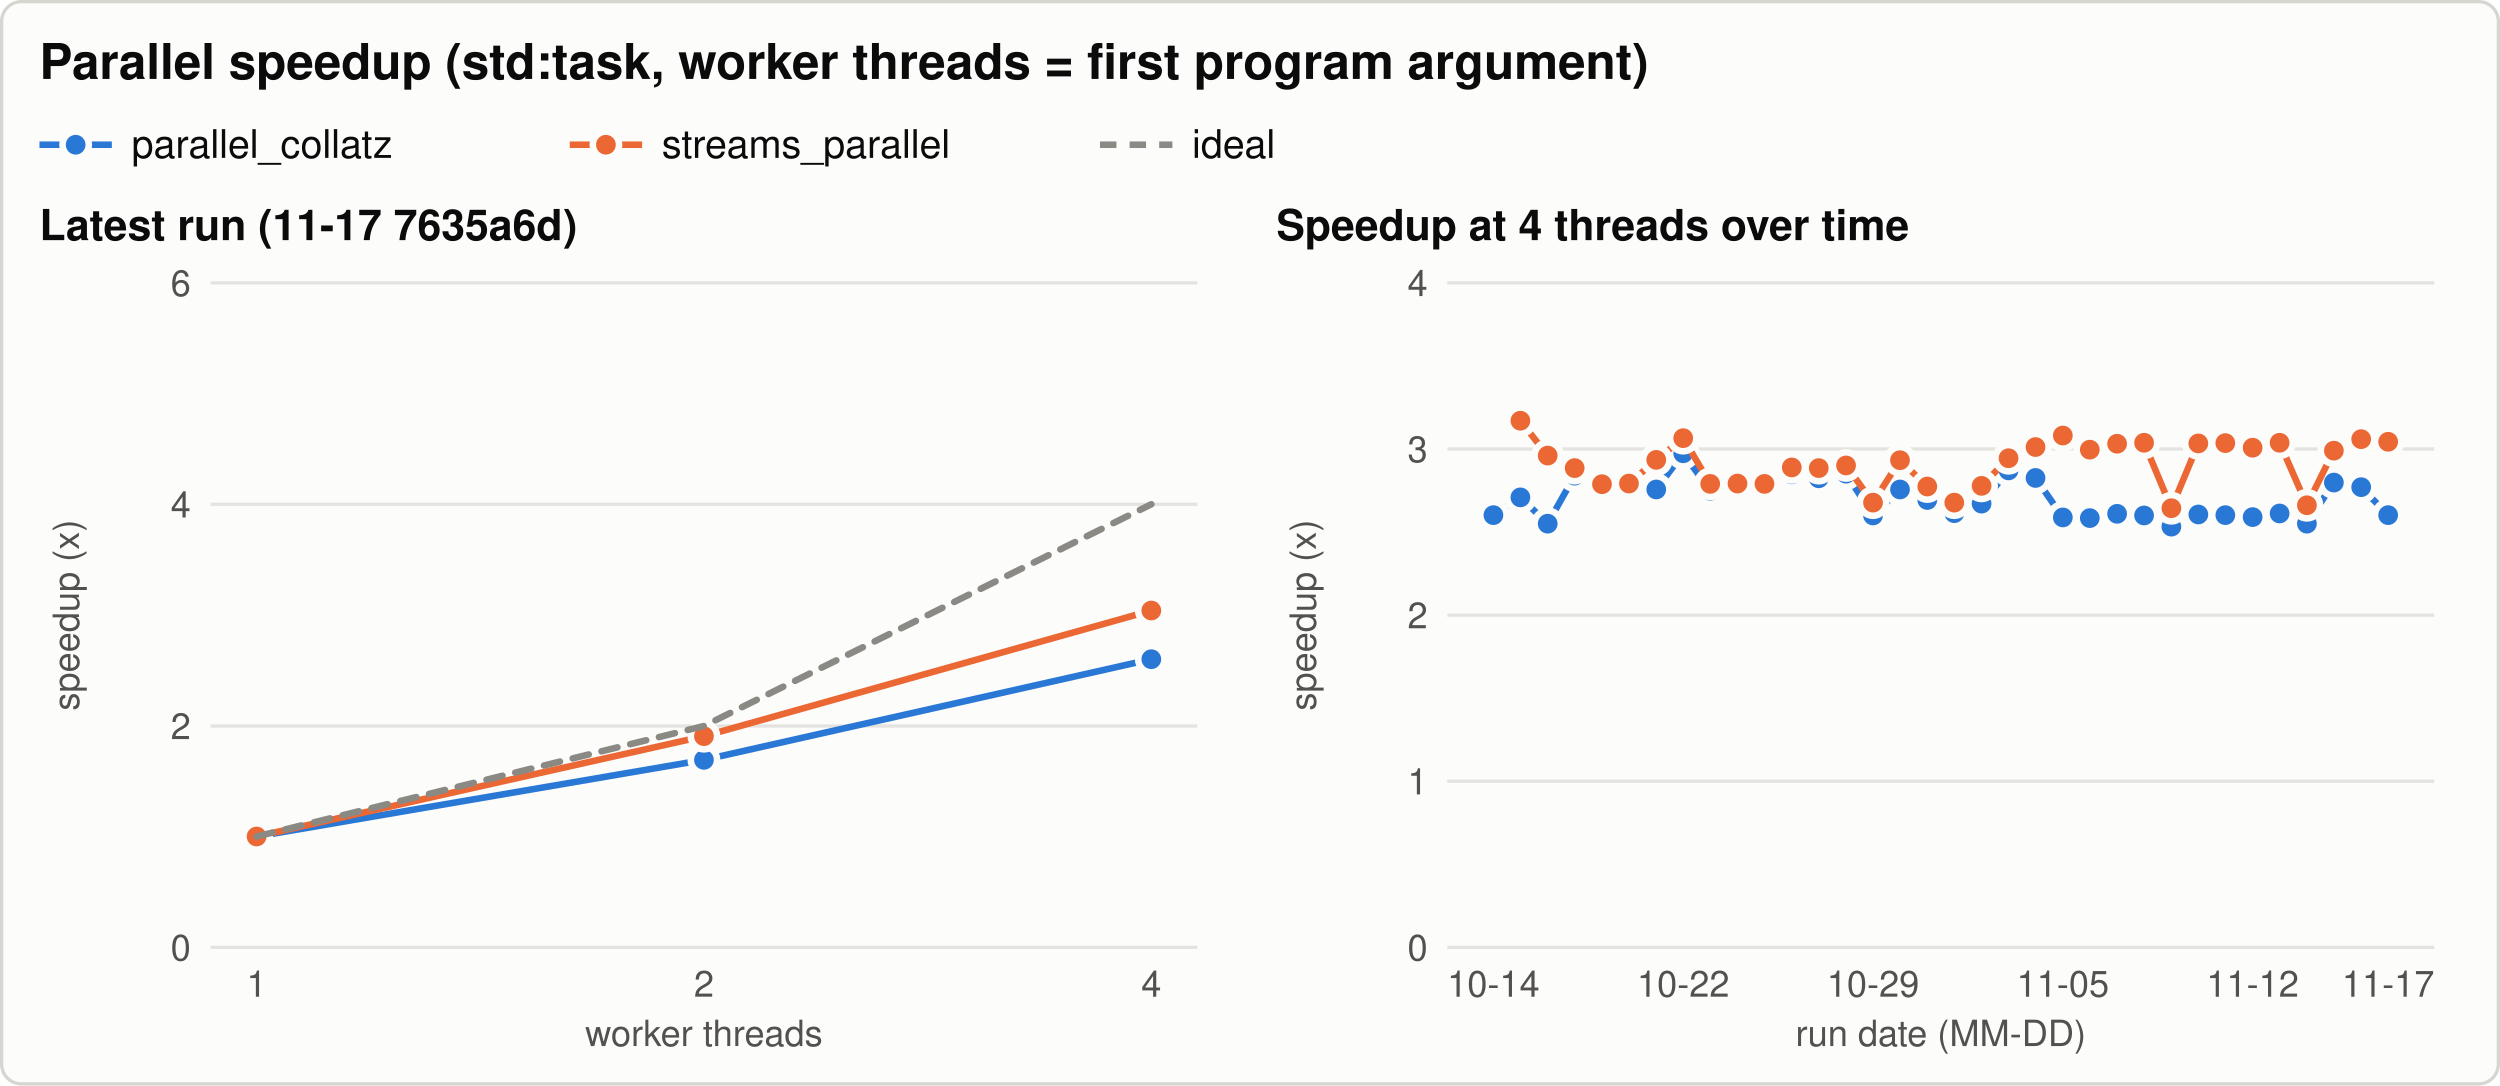
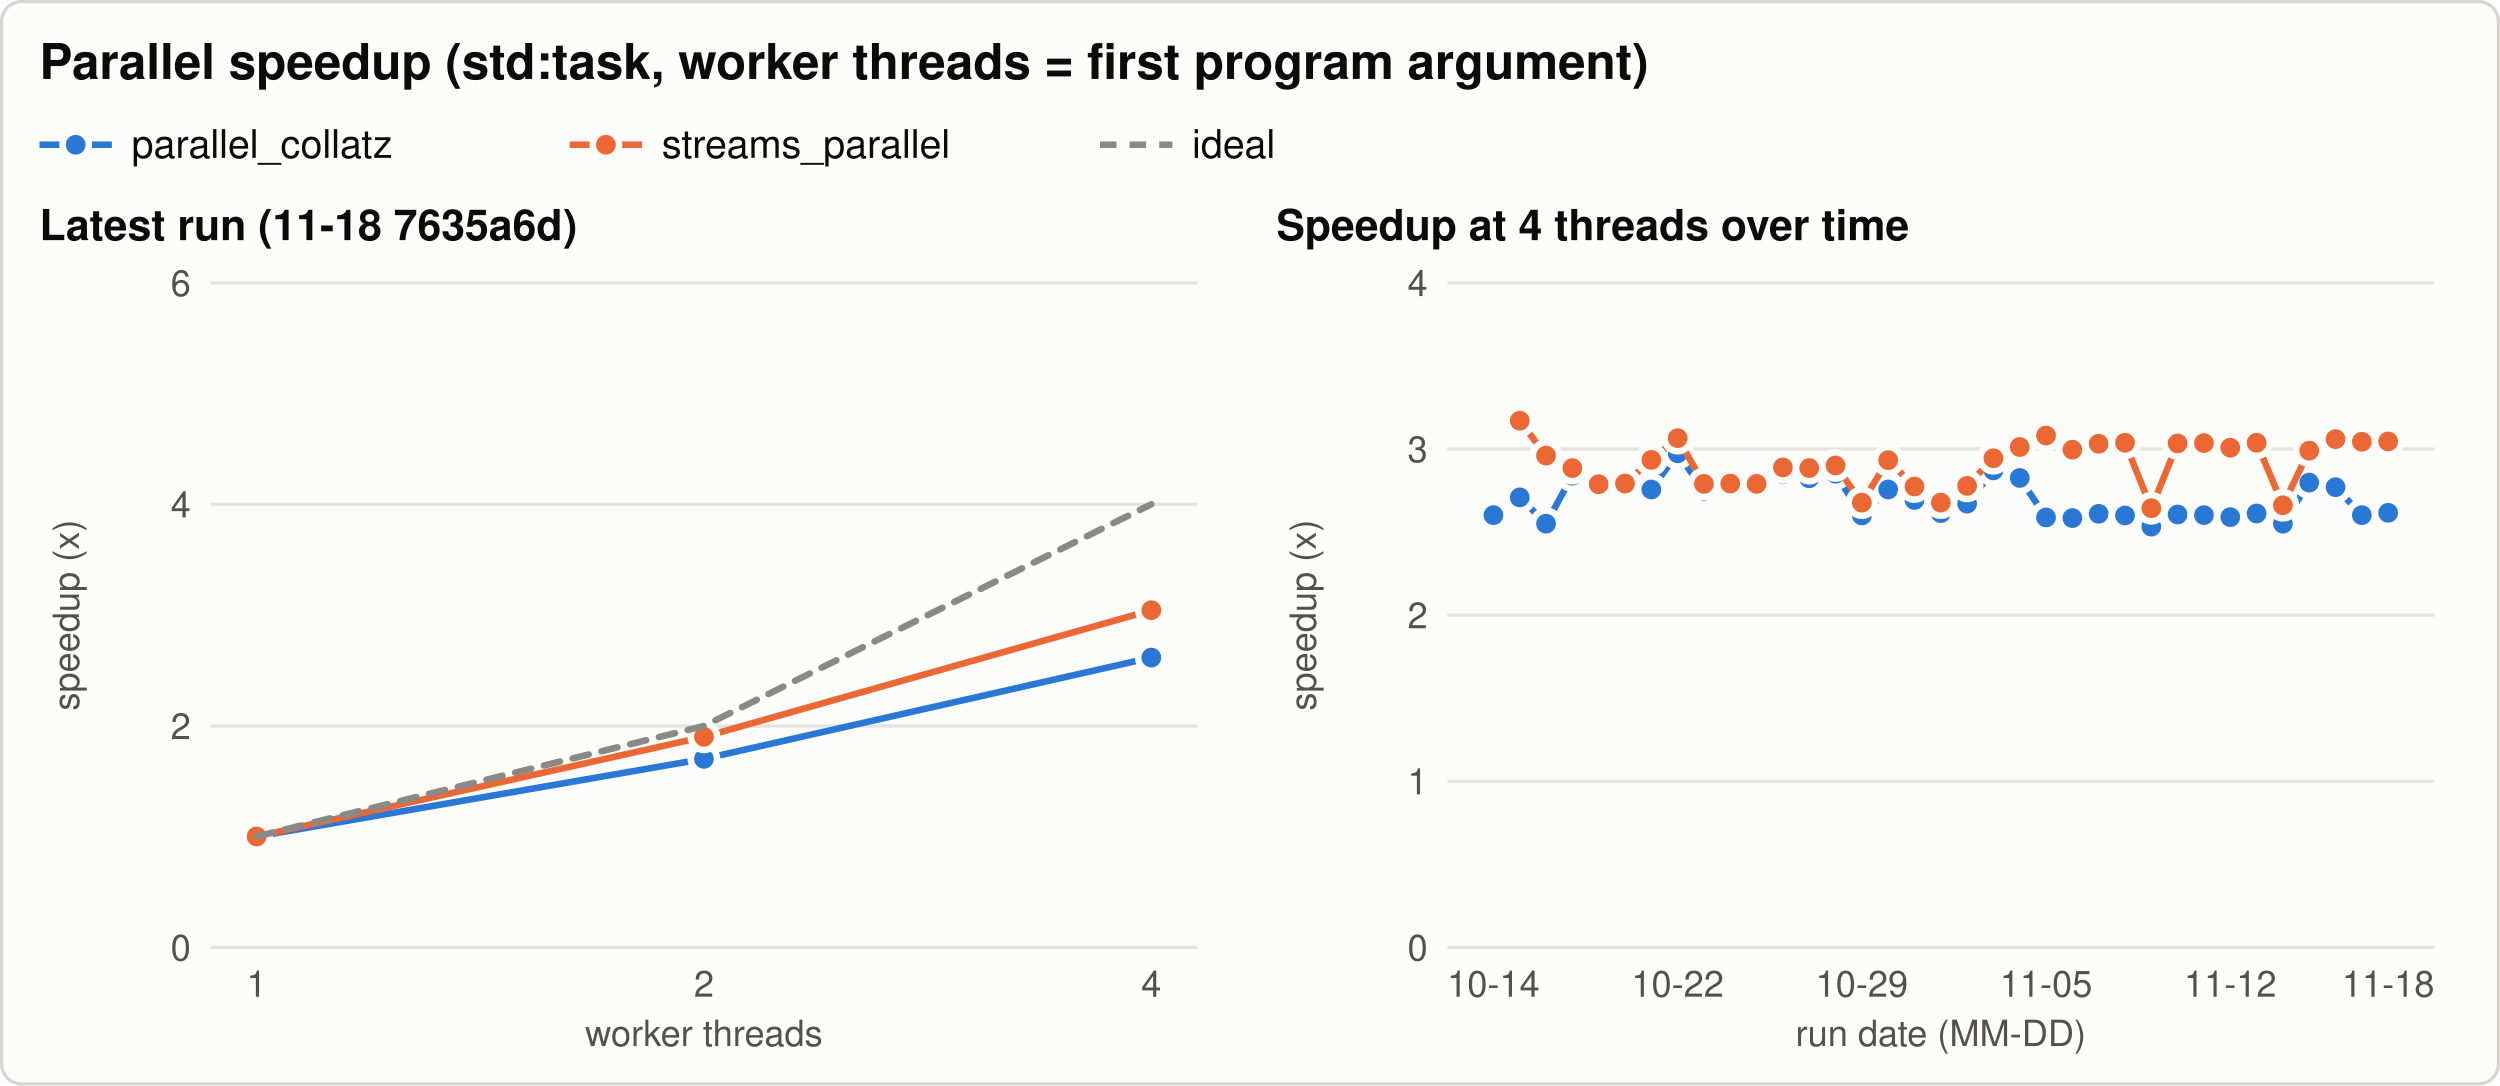
<svg xmlns="http://www.w3.org/2000/svg" width="760" height="330" viewBox="0 0 760 330" role="img" aria-labelledby="title desc">
  <style>svg{color-scheme:light}.bg{fill:#fcfcfb;stroke:#d6d5d0}.t{fill:#0b0b0b}.t2{fill:#52514e}.grid{stroke:#e4e3df}.ref{stroke:#8a8984}.s1{stroke:#2a78d6;fill:#2a78d6}.s2{stroke:#eb6834;fill:#eb6834}.s3{stroke:#1baf7a;fill:#1baf7a}.ring{stroke:#fcfcfb} text{font-family:-apple-system, 'Segoe UI', Helvetica, Arial, sans-serif}@media (prefers-color-scheme: dark){svg{color-scheme:dark}.bg{fill:#1a1a19;stroke:#3a3a37}.t{fill:#f0efec}.t2{fill:#c3c2b7}.grid{stroke:#2f2f2c}.ref{stroke:#8a8984}.s1{stroke:#3987e5;fill:#3987e5}.s2{stroke:#d95926;fill:#d95926}.s3{stroke:#199e70;fill:#199e70}.ring{stroke:#1a1a19}}</style>
  <rect class="bg" x="0.5" y="0.5" width="759" height="329" rx="6" stroke-width="1" />
  <text class="t" x="12.0" y="24.0" font-size="15" text-anchor="start" font-weight="600">Parallel speedup (std:task, worker threads = first program argument)</text>
  <line class="s1" x1="12.0" y1="44.0" x2="34.0" y2="44.0" stroke-width="2" />
  <circle class="s1 ring" cx="23.0" cy="44.0" r="4" stroke-width="2" />
  <text class="t" x="40.0" y="48.0" font-size="12" text-anchor="start" font-weight="normal">parallel_collatz</text>
  <line class="s2" x1="173.2" y1="44.0" x2="195.2" y2="44.0" stroke-width="2" />
  <circle class="s2 ring" cx="184.2" cy="44.0" r="4" stroke-width="2" />
  <text class="t" x="201.2" y="48.0" font-size="12" text-anchor="start" font-weight="normal">streams_parallel</text>
  <line class="ref" x1="334.4" y1="44.0" x2="356.4" y2="44.0" stroke-width="2" stroke-dasharray="5 4" />
  <text class="t" x="362.4" y="48.0" font-size="12" text-anchor="start" font-weight="normal">ideal</text>
-   <text class="t" x="12.0" y="73.0" font-size="13" text-anchor="start" font-weight="600">Latest run (11-17 7635a6d)</text>
+   <text class="t" x="12.0" y="73.0" font-size="13" text-anchor="start" font-weight="600">Latest run (11-18 7635a6d)</text>
  <line class="grid" x1="64.0" y1="288.0" x2="364.0" y2="288.0" stroke-width="1" />
  <text class="t2" x="58.0" y="292.0" font-size="11" text-anchor="end" font-weight="normal">0</text>
  <line class="grid" x1="64.0" y1="220.7" x2="364.0" y2="220.7" stroke-width="1" />
  <text class="t2" x="58.0" y="224.7" font-size="11" text-anchor="end" font-weight="normal">2</text>
  <line class="grid" x1="64.0" y1="153.3" x2="364.0" y2="153.3" stroke-width="1" />
  <text class="t2" x="58.0" y="157.3" font-size="11" text-anchor="end" font-weight="normal">4</text>
  <line class="grid" x1="64.0" y1="86.0" x2="364.0" y2="86.0" stroke-width="1" />
  <text class="t2" x="58.0" y="90.0" font-size="11" text-anchor="end" font-weight="normal">6</text>
  <text class="t2" x="24.0" y="187.0" font-size="11" text-anchor="middle" font-weight="normal" transform="rotate(-90 24.0 187.0)">speedup (x)</text>
  <text class="t2" x="78.0" y="303.0" font-size="11" text-anchor="middle" font-weight="normal">1</text>
  <text class="t2" x="214.0" y="303.0" font-size="11" text-anchor="middle" font-weight="normal">2</text>
  <text class="t2" x="350.0" y="303.0" font-size="11" text-anchor="middle" font-weight="normal">4</text>
  <text class="t2" x="214.0" y="318.0" font-size="11" text-anchor="middle" font-weight="normal">worker threads</text>
-   <path class="s1" d="M78.0,254.3 L214.0,231.0 L350.0,200.4" style="fill:none" stroke-width="2" stroke-linejoin="round" stroke-linecap="round" />
+   <path class="s1" d="M78.0,254.3 L214.0,230.7 L350.0,199.9" style="fill:none" stroke-width="2" stroke-linejoin="round" stroke-linecap="round" />
  <circle class="s1 ring" cx="78.0" cy="254.3" r="4" stroke-width="2" />
-   <circle class="s1 ring" cx="214.0" cy="231.0" r="4" stroke-width="2" />
-   <circle class="s1 ring" cx="350.0" cy="200.4" r="4" stroke-width="2" />
-   <path class="s2" d="M78.0,254.3 L214.0,223.8 L350.0,185.6" style="fill:none" stroke-width="2" stroke-linejoin="round" stroke-linecap="round" />
+   <circle class="s1 ring" cx="214.0" cy="230.7" r="4" stroke-width="2" />
+   <circle class="s1 ring" cx="350.0" cy="199.9" r="4" stroke-width="2" />
+   <path class="s2" d="M78.0,254.3 L214.0,224.0 L350.0,185.5" style="fill:none" stroke-width="2" stroke-linejoin="round" stroke-linecap="round" />
  <circle class="s2 ring" cx="78.0" cy="254.3" r="4" stroke-width="2" />
-   <circle class="s2 ring" cx="214.0" cy="223.8" r="4" stroke-width="2" />
-   <circle class="s2 ring" cx="350.0" cy="185.6" r="4" stroke-width="2" />
+   <circle class="s2 ring" cx="214.0" cy="224.0" r="4" stroke-width="2" />
+   <circle class="s2 ring" cx="350.0" cy="185.5" r="4" stroke-width="2" />
  <path class="ref" d="M78.0,254.3 L214.0,220.7 L350.0,153.3" style="fill:none" stroke-width="2" stroke-linejoin="round" stroke-linecap="round" stroke-dasharray="5 4" />
  <text class="t" x="388.0" y="73.0" font-size="13" text-anchor="start" font-weight="600">Speedup at 4 threads over time</text>
  <line class="grid" x1="440.0" y1="288.0" x2="740.0" y2="288.0" stroke-width="1" />
  <text class="t2" x="434.0" y="292.0" font-size="11" text-anchor="end" font-weight="normal">0</text>
  <line class="grid" x1="440.0" y1="237.5" x2="740.0" y2="237.5" stroke-width="1" />
  <text class="t2" x="434.0" y="241.5" font-size="11" text-anchor="end" font-weight="normal">1</text>
  <line class="grid" x1="440.0" y1="187.0" x2="740.0" y2="187.0" stroke-width="1" />
  <text class="t2" x="434.0" y="191.0" font-size="11" text-anchor="end" font-weight="normal">2</text>
  <line class="grid" x1="440.0" y1="136.5" x2="740.0" y2="136.5" stroke-width="1" />
  <text class="t2" x="434.0" y="140.5" font-size="11" text-anchor="end" font-weight="normal">3</text>
  <line class="grid" x1="440.0" y1="86.0" x2="740.0" y2="86.0" stroke-width="1" />
  <text class="t2" x="434.0" y="90.0" font-size="11" text-anchor="end" font-weight="normal">4</text>
  <text class="t2" x="400.0" y="187.0" font-size="11" text-anchor="middle" font-weight="normal" transform="rotate(-90 400.0 187.0)">speedup (x)</text>
  <text class="t2" x="454.0" y="303.0" font-size="11" text-anchor="middle" font-weight="normal">10-14</text>
-   <text class="t2" x="511.7" y="303.0" font-size="11" text-anchor="middle" font-weight="normal">10-22</text>
-   <text class="t2" x="569.4" y="303.0" font-size="11" text-anchor="middle" font-weight="normal">10-29</text>
-   <text class="t2" x="627.1" y="303.0" font-size="11" text-anchor="middle" font-weight="normal">11-05</text>
-   <text class="t2" x="684.8" y="303.0" font-size="11" text-anchor="middle" font-weight="normal">11-12</text>
-   <text class="t2" x="726.0" y="303.0" font-size="11" text-anchor="middle" font-weight="normal">11-17</text>
+   <text class="t2" x="510.0" y="303.0" font-size="11" text-anchor="middle" font-weight="normal">10-22</text>
+   <text class="t2" x="566.0" y="303.0" font-size="11" text-anchor="middle" font-weight="normal">10-29</text>
+   <text class="t2" x="622.0" y="303.0" font-size="11" text-anchor="middle" font-weight="normal">11-05</text>
+   <text class="t2" x="678.0" y="303.0" font-size="11" text-anchor="middle" font-weight="normal">11-12</text>
+   <text class="t2" x="726.0" y="303.0" font-size="11" text-anchor="middle" font-weight="normal">11-18</text>
  <text class="t2" x="590.0" y="318.0" font-size="11" text-anchor="middle" font-weight="normal">run date (MM-DD)</text>
-   <path class="s1" d="M454.0,156.6 L462.2,151.2 L470.5,159.2 L478.7,144.6 L487.0,148.0 L495.2,148.2 L503.5,148.8 L511.7,137.8 L519.9,149.2 L528.2,148.4 L536.4,147.5 L544.7,144.2 L552.9,145.4 L561.2,144.0 L569.4,156.7 L577.6,148.8 L585.9,152.0 L594.1,156.0 L602.4,153.1 L610.6,143.0 L618.8,145.3 L627.1,157.3 L635.3,157.5 L643.6,156.2 L651.8,156.7 L660.1,160.1 L668.3,156.4 L676.5,156.6 L684.8,157.2 L693.0,156.1 L701.3,159.2 L709.5,146.7 L717.8,148.1 L726.0,156.6" style="fill:none" stroke-width="2" stroke-linejoin="round" stroke-linecap="round" />
+   <path class="s1" d="M454.0,156.6 L462.0,151.2 L470.0,159.2 L478.0,144.6 L486.0,148.0 L494.0,148.2 L502.0,148.8 L510.0,137.8 L518.0,149.2 L526.0,148.4 L534.0,147.5 L542.0,144.2 L550.0,145.4 L558.0,144.0 L566.0,156.7 L574.0,148.8 L582.0,152.0 L590.0,156.0 L598.0,153.1 L606.0,143.0 L614.0,145.3 L622.0,157.3 L630.0,157.5 L638.0,156.2 L646.0,156.7 L654.0,160.1 L662.0,156.4 L670.0,156.6 L678.0,157.2 L686.0,156.1 L694.0,159.2 L702.0,146.7 L710.0,148.1 L718.0,156.6 L726.0,155.9" style="fill:none" stroke-width="2" stroke-linejoin="round" stroke-linecap="round" />
  <circle class="s1 ring" cx="454.0" cy="156.6" r="4" stroke-width="2" />
-   <circle class="s1 ring" cx="462.2" cy="151.2" r="4" stroke-width="2" />
-   <circle class="s1 ring" cx="470.5" cy="159.2" r="4" stroke-width="2" />
-   <circle class="s1 ring" cx="478.7" cy="144.6" r="4" stroke-width="2" />
-   <circle class="s1 ring" cx="487.0" cy="148.0" r="4" stroke-width="2" />
-   <circle class="s1 ring" cx="495.2" cy="148.2" r="4" stroke-width="2" />
-   <circle class="s1 ring" cx="503.5" cy="148.8" r="4" stroke-width="2" />
-   <circle class="s1 ring" cx="511.7" cy="137.8" r="4" stroke-width="2" />
-   <circle class="s1 ring" cx="519.9" cy="149.2" r="4" stroke-width="2" />
-   <circle class="s1 ring" cx="528.2" cy="148.4" r="4" stroke-width="2" />
-   <circle class="s1 ring" cx="536.4" cy="147.5" r="4" stroke-width="2" />
-   <circle class="s1 ring" cx="544.7" cy="144.2" r="4" stroke-width="2" />
-   <circle class="s1 ring" cx="552.9" cy="145.4" r="4" stroke-width="2" />
-   <circle class="s1 ring" cx="561.2" cy="144.0" r="4" stroke-width="2" />
-   <circle class="s1 ring" cx="569.4" cy="156.7" r="4" stroke-width="2" />
-   <circle class="s1 ring" cx="577.6" cy="148.8" r="4" stroke-width="2" />
-   <circle class="s1 ring" cx="585.9" cy="152.0" r="4" stroke-width="2" />
-   <circle class="s1 ring" cx="594.1" cy="156.0" r="4" stroke-width="2" />
-   <circle class="s1 ring" cx="602.4" cy="153.1" r="4" stroke-width="2" />
-   <circle class="s1 ring" cx="610.6" cy="143.0" r="4" stroke-width="2" />
-   <circle class="s1 ring" cx="618.8" cy="145.3" r="4" stroke-width="2" />
-   <circle class="s1 ring" cx="627.1" cy="157.3" r="4" stroke-width="2" />
-   <circle class="s1 ring" cx="635.3" cy="157.5" r="4" stroke-width="2" />
-   <circle class="s1 ring" cx="643.6" cy="156.2" r="4" stroke-width="2" />
-   <circle class="s1 ring" cx="651.8" cy="156.7" r="4" stroke-width="2" />
-   <circle class="s1 ring" cx="660.1" cy="160.1" r="4" stroke-width="2" />
-   <circle class="s1 ring" cx="668.3" cy="156.4" r="4" stroke-width="2" />
-   <circle class="s1 ring" cx="676.5" cy="156.6" r="4" stroke-width="2" />
-   <circle class="s1 ring" cx="684.8" cy="157.2" r="4" stroke-width="2" />
-   <circle class="s1 ring" cx="693.0" cy="156.1" r="4" stroke-width="2" />
-   <circle class="s1 ring" cx="701.3" cy="159.2" r="4" stroke-width="2" />
-   <circle class="s1 ring" cx="709.5" cy="146.7" r="4" stroke-width="2" />
-   <circle class="s1 ring" cx="717.8" cy="148.1" r="4" stroke-width="2" />
-   <circle class="s1 ring" cx="726.0" cy="156.6" r="4" stroke-width="2" />
-   <path class="s2" d="M462.2,127.9 L470.5,138.5 L478.7,142.3 L487.0,147.2 L495.2,147.0 L503.5,139.8 L511.7,133.2 L519.9,147.1 L528.2,147.0 L536.4,147.1 L544.7,142.1 L552.9,142.3 L561.2,141.5 L569.4,152.8 L577.6,139.9 L585.9,147.9 L594.1,152.8 L602.4,147.7 L610.6,139.3 L618.8,135.9 L627.1,132.4 L635.3,136.7 L643.6,134.9 L651.8,134.6 L660.1,154.5 L668.3,134.8 L676.5,134.7 L684.8,136.1 L693.0,134.6 L701.3,153.6 L709.5,137.0 L717.8,133.5 L726.0,134.3" style="fill:none" stroke-width="2" stroke-linejoin="round" stroke-linecap="round" />
-   <circle class="s2 ring" cx="462.2" cy="127.9" r="4" stroke-width="2" />
-   <circle class="s2 ring" cx="470.5" cy="138.5" r="4" stroke-width="2" />
-   <circle class="s2 ring" cx="478.7" cy="142.3" r="4" stroke-width="2" />
-   <circle class="s2 ring" cx="487.0" cy="147.2" r="4" stroke-width="2" />
-   <circle class="s2 ring" cx="495.2" cy="147.0" r="4" stroke-width="2" />
-   <circle class="s2 ring" cx="503.5" cy="139.8" r="4" stroke-width="2" />
-   <circle class="s2 ring" cx="511.7" cy="133.2" r="4" stroke-width="2" />
-   <circle class="s2 ring" cx="519.9" cy="147.1" r="4" stroke-width="2" />
-   <circle class="s2 ring" cx="528.2" cy="147.0" r="4" stroke-width="2" />
-   <circle class="s2 ring" cx="536.4" cy="147.1" r="4" stroke-width="2" />
-   <circle class="s2 ring" cx="544.7" cy="142.1" r="4" stroke-width="2" />
-   <circle class="s2 ring" cx="552.9" cy="142.3" r="4" stroke-width="2" />
-   <circle class="s2 ring" cx="561.2" cy="141.5" r="4" stroke-width="2" />
-   <circle class="s2 ring" cx="569.4" cy="152.8" r="4" stroke-width="2" />
-   <circle class="s2 ring" cx="577.6" cy="139.9" r="4" stroke-width="2" />
-   <circle class="s2 ring" cx="585.9" cy="147.9" r="4" stroke-width="2" />
-   <circle class="s2 ring" cx="594.1" cy="152.8" r="4" stroke-width="2" />
-   <circle class="s2 ring" cx="602.4" cy="147.7" r="4" stroke-width="2" />
-   <circle class="s2 ring" cx="610.6" cy="139.3" r="4" stroke-width="2" />
-   <circle class="s2 ring" cx="618.8" cy="135.9" r="4" stroke-width="2" />
-   <circle class="s2 ring" cx="627.1" cy="132.4" r="4" stroke-width="2" />
-   <circle class="s2 ring" cx="635.3" cy="136.7" r="4" stroke-width="2" />
-   <circle class="s2 ring" cx="643.6" cy="134.9" r="4" stroke-width="2" />
-   <circle class="s2 ring" cx="651.8" cy="134.6" r="4" stroke-width="2" />
-   <circle class="s2 ring" cx="660.1" cy="154.5" r="4" stroke-width="2" />
-   <circle class="s2 ring" cx="668.3" cy="134.8" r="4" stroke-width="2" />
-   <circle class="s2 ring" cx="676.5" cy="134.7" r="4" stroke-width="2" />
-   <circle class="s2 ring" cx="684.8" cy="136.1" r="4" stroke-width="2" />
-   <circle class="s2 ring" cx="693.0" cy="134.6" r="4" stroke-width="2" />
-   <circle class="s2 ring" cx="701.3" cy="153.6" r="4" stroke-width="2" />
-   <circle class="s2 ring" cx="709.5" cy="137.0" r="4" stroke-width="2" />
-   <circle class="s2 ring" cx="717.8" cy="133.5" r="4" stroke-width="2" />
-   <circle class="s2 ring" cx="726.0" cy="134.3" r="4" stroke-width="2" />
+   <circle class="s1 ring" cx="462.0" cy="151.2" r="4" stroke-width="2" />
+   <circle class="s1 ring" cx="470.0" cy="159.2" r="4" stroke-width="2" />
+   <circle class="s1 ring" cx="478.0" cy="144.6" r="4" stroke-width="2" />
+   <circle class="s1 ring" cx="486.0" cy="148.0" r="4" stroke-width="2" />
+   <circle class="s1 ring" cx="494.0" cy="148.2" r="4" stroke-width="2" />
+   <circle class="s1 ring" cx="502.0" cy="148.8" r="4" stroke-width="2" />
+   <circle class="s1 ring" cx="510.0" cy="137.8" r="4" stroke-width="2" />
+   <circle class="s1 ring" cx="518.0" cy="149.2" r="4" stroke-width="2" />
+   <circle class="s1 ring" cx="526.0" cy="148.4" r="4" stroke-width="2" />
+   <circle class="s1 ring" cx="534.0" cy="147.5" r="4" stroke-width="2" />
+   <circle class="s1 ring" cx="542.0" cy="144.2" r="4" stroke-width="2" />
+   <circle class="s1 ring" cx="550.0" cy="145.4" r="4" stroke-width="2" />
+   <circle class="s1 ring" cx="558.0" cy="144.0" r="4" stroke-width="2" />
+   <circle class="s1 ring" cx="566.0" cy="156.7" r="4" stroke-width="2" />
+   <circle class="s1 ring" cx="574.0" cy="148.8" r="4" stroke-width="2" />
+   <circle class="s1 ring" cx="582.0" cy="152.0" r="4" stroke-width="2" />
+   <circle class="s1 ring" cx="590.0" cy="156.0" r="4" stroke-width="2" />
+   <circle class="s1 ring" cx="598.0" cy="153.1" r="4" stroke-width="2" />
+   <circle class="s1 ring" cx="606.0" cy="143.0" r="4" stroke-width="2" />
+   <circle class="s1 ring" cx="614.0" cy="145.3" r="4" stroke-width="2" />
+   <circle class="s1 ring" cx="622.0" cy="157.3" r="4" stroke-width="2" />
+   <circle class="s1 ring" cx="630.0" cy="157.5" r="4" stroke-width="2" />
+   <circle class="s1 ring" cx="638.0" cy="156.2" r="4" stroke-width="2" />
+   <circle class="s1 ring" cx="646.0" cy="156.7" r="4" stroke-width="2" />
+   <circle class="s1 ring" cx="654.0" cy="160.1" r="4" stroke-width="2" />
+   <circle class="s1 ring" cx="662.0" cy="156.4" r="4" stroke-width="2" />
+   <circle class="s1 ring" cx="670.0" cy="156.6" r="4" stroke-width="2" />
+   <circle class="s1 ring" cx="678.0" cy="157.2" r="4" stroke-width="2" />
+   <circle class="s1 ring" cx="686.0" cy="156.1" r="4" stroke-width="2" />
+   <circle class="s1 ring" cx="694.0" cy="159.2" r="4" stroke-width="2" />
+   <circle class="s1 ring" cx="702.0" cy="146.7" r="4" stroke-width="2" />
+   <circle class="s1 ring" cx="710.0" cy="148.1" r="4" stroke-width="2" />
+   <circle class="s1 ring" cx="718.0" cy="156.6" r="4" stroke-width="2" />
+   <circle class="s1 ring" cx="726.0" cy="155.9" r="4" stroke-width="2" />
+   <path class="s2" d="M462.0,127.9 L470.0,138.5 L478.0,142.3 L486.0,147.2 L494.0,147.0 L502.0,139.8 L510.0,133.2 L518.0,147.1 L526.0,147.0 L534.0,147.1 L542.0,142.1 L550.0,142.3 L558.0,141.5 L566.0,152.8 L574.0,139.9 L582.0,147.9 L590.0,152.8 L598.0,147.7 L606.0,139.3 L614.0,135.9 L622.0,132.4 L630.0,136.7 L638.0,134.9 L646.0,134.6 L654.0,154.5 L662.0,134.8 L670.0,134.7 L678.0,136.1 L686.0,134.6 L694.0,153.6 L702.0,137.0 L710.0,133.5 L718.0,134.3 L726.0,134.2" style="fill:none" stroke-width="2" stroke-linejoin="round" stroke-linecap="round" />
+   <circle class="s2 ring" cx="462.0" cy="127.9" r="4" stroke-width="2" />
+   <circle class="s2 ring" cx="470.0" cy="138.5" r="4" stroke-width="2" />
+   <circle class="s2 ring" cx="478.0" cy="142.3" r="4" stroke-width="2" />
+   <circle class="s2 ring" cx="486.0" cy="147.2" r="4" stroke-width="2" />
+   <circle class="s2 ring" cx="494.0" cy="147.0" r="4" stroke-width="2" />
+   <circle class="s2 ring" cx="502.0" cy="139.8" r="4" stroke-width="2" />
+   <circle class="s2 ring" cx="510.0" cy="133.2" r="4" stroke-width="2" />
+   <circle class="s2 ring" cx="518.0" cy="147.1" r="4" stroke-width="2" />
+   <circle class="s2 ring" cx="526.0" cy="147.0" r="4" stroke-width="2" />
+   <circle class="s2 ring" cx="534.0" cy="147.1" r="4" stroke-width="2" />
+   <circle class="s2 ring" cx="542.0" cy="142.1" r="4" stroke-width="2" />
+   <circle class="s2 ring" cx="550.0" cy="142.3" r="4" stroke-width="2" />
+   <circle class="s2 ring" cx="558.0" cy="141.5" r="4" stroke-width="2" />
+   <circle class="s2 ring" cx="566.0" cy="152.8" r="4" stroke-width="2" />
+   <circle class="s2 ring" cx="574.0" cy="139.9" r="4" stroke-width="2" />
+   <circle class="s2 ring" cx="582.0" cy="147.9" r="4" stroke-width="2" />
+   <circle class="s2 ring" cx="590.0" cy="152.8" r="4" stroke-width="2" />
+   <circle class="s2 ring" cx="598.0" cy="147.7" r="4" stroke-width="2" />
+   <circle class="s2 ring" cx="606.0" cy="139.3" r="4" stroke-width="2" />
+   <circle class="s2 ring" cx="614.0" cy="135.9" r="4" stroke-width="2" />
+   <circle class="s2 ring" cx="622.0" cy="132.4" r="4" stroke-width="2" />
+   <circle class="s2 ring" cx="630.0" cy="136.7" r="4" stroke-width="2" />
+   <circle class="s2 ring" cx="638.0" cy="134.9" r="4" stroke-width="2" />
+   <circle class="s2 ring" cx="646.0" cy="134.6" r="4" stroke-width="2" />
+   <circle class="s2 ring" cx="654.0" cy="154.5" r="4" stroke-width="2" />
+   <circle class="s2 ring" cx="662.0" cy="134.8" r="4" stroke-width="2" />
+   <circle class="s2 ring" cx="670.0" cy="134.7" r="4" stroke-width="2" />
+   <circle class="s2 ring" cx="678.0" cy="136.1" r="4" stroke-width="2" />
+   <circle class="s2 ring" cx="686.0" cy="134.6" r="4" stroke-width="2" />
+   <circle class="s2 ring" cx="694.0" cy="153.6" r="4" stroke-width="2" />
+   <circle class="s2 ring" cx="702.0" cy="137.0" r="4" stroke-width="2" />
+   <circle class="s2 ring" cx="710.0" cy="133.5" r="4" stroke-width="2" />
+   <circle class="s2 ring" cx="718.0" cy="134.3" r="4" stroke-width="2" />
+   <circle class="s2 ring" cx="726.0" cy="134.2" r="4" stroke-width="2" />
</svg>
